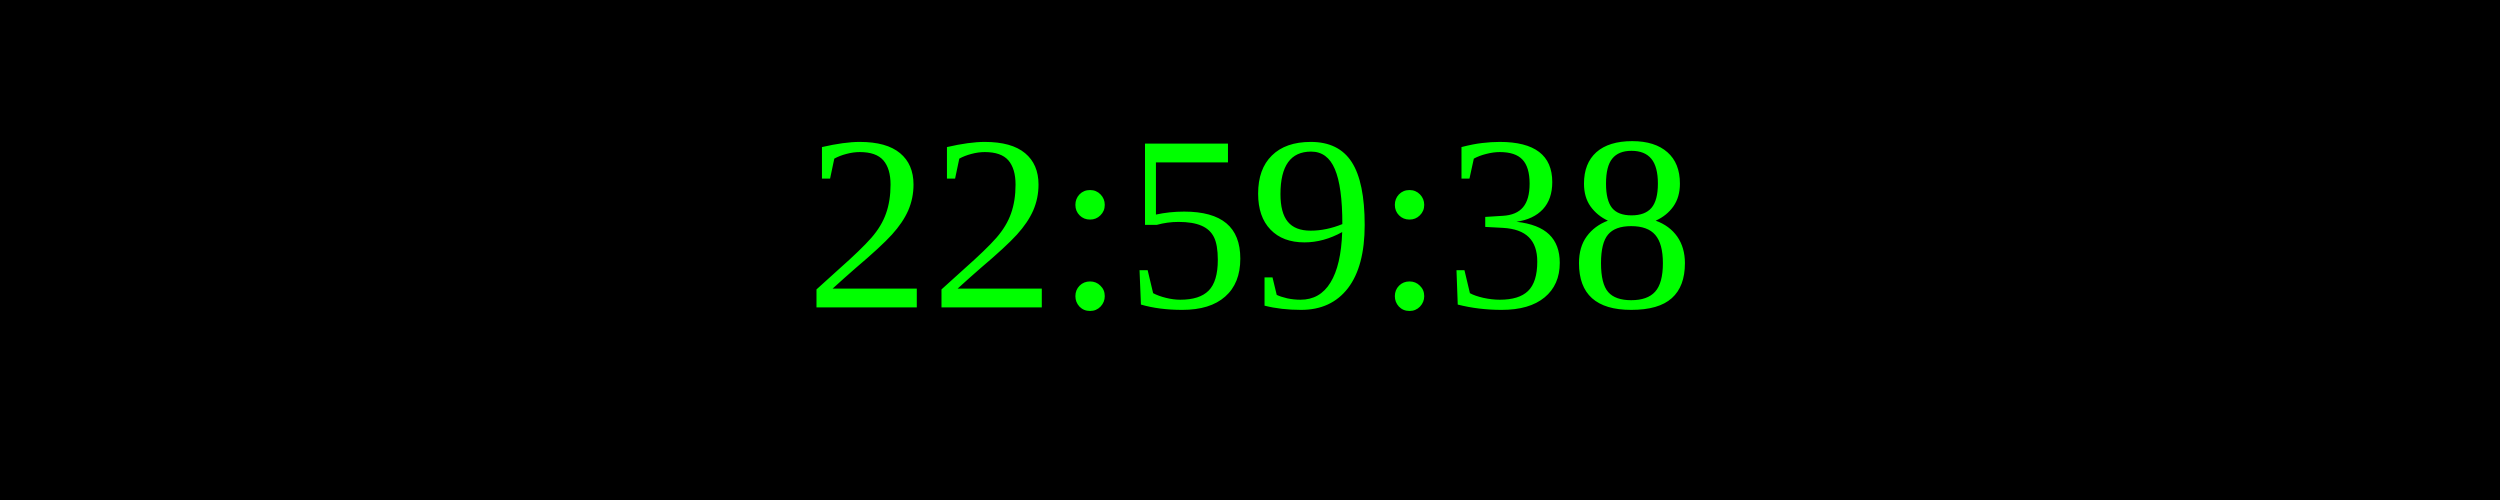
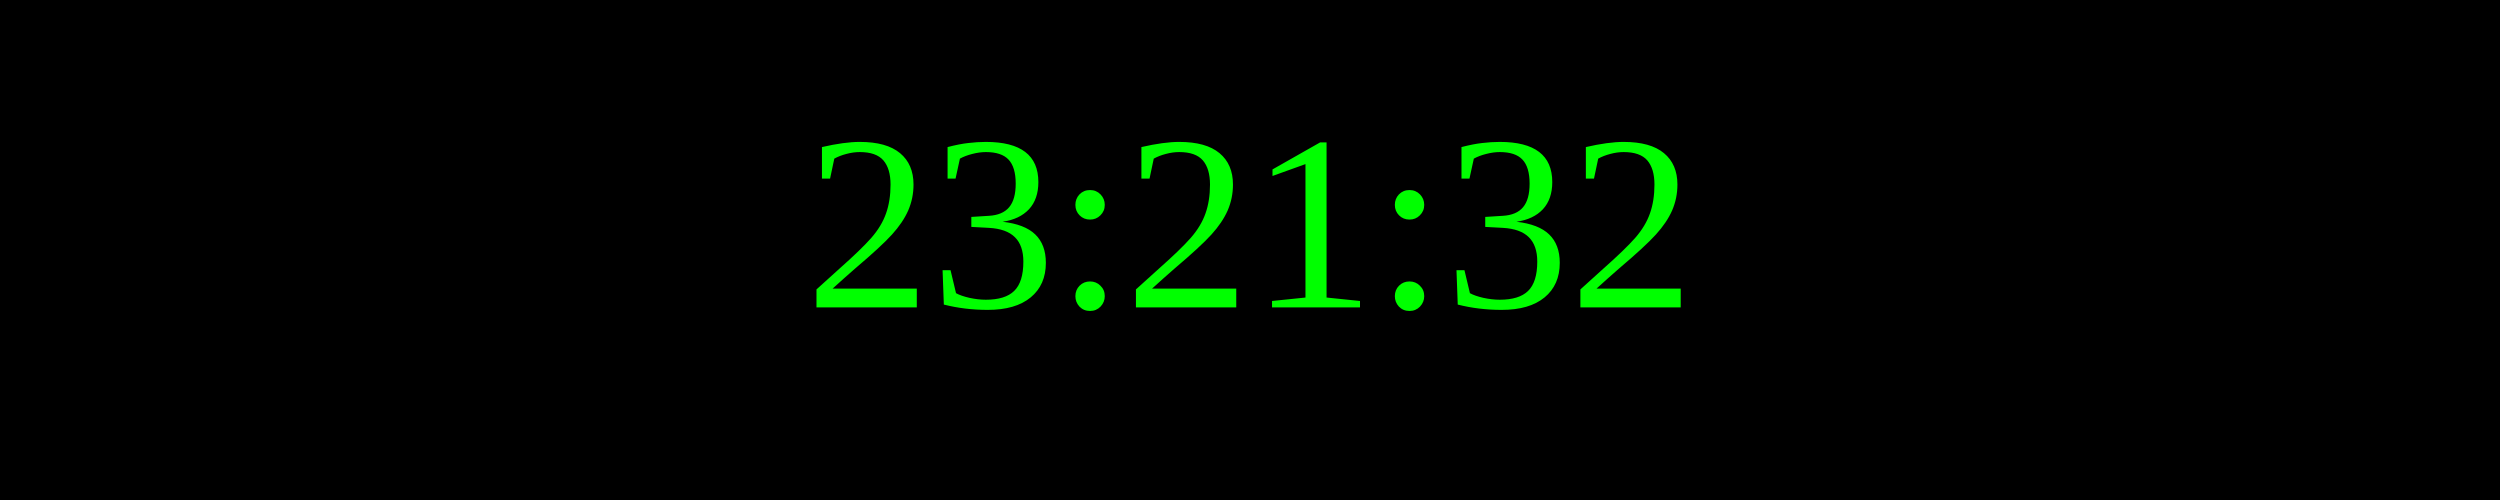
<svg xmlns="http://www.w3.org/2000/svg" width="250" height="50">
  <rect width="100%" height="100%" fill="black" />
  <text x="50%" y="50%" font-size="25" fill="lime" text-anchor="middle" dominant-baseline="middle">
- 22:59:38
+ 23:21:32
</text>
</svg>
